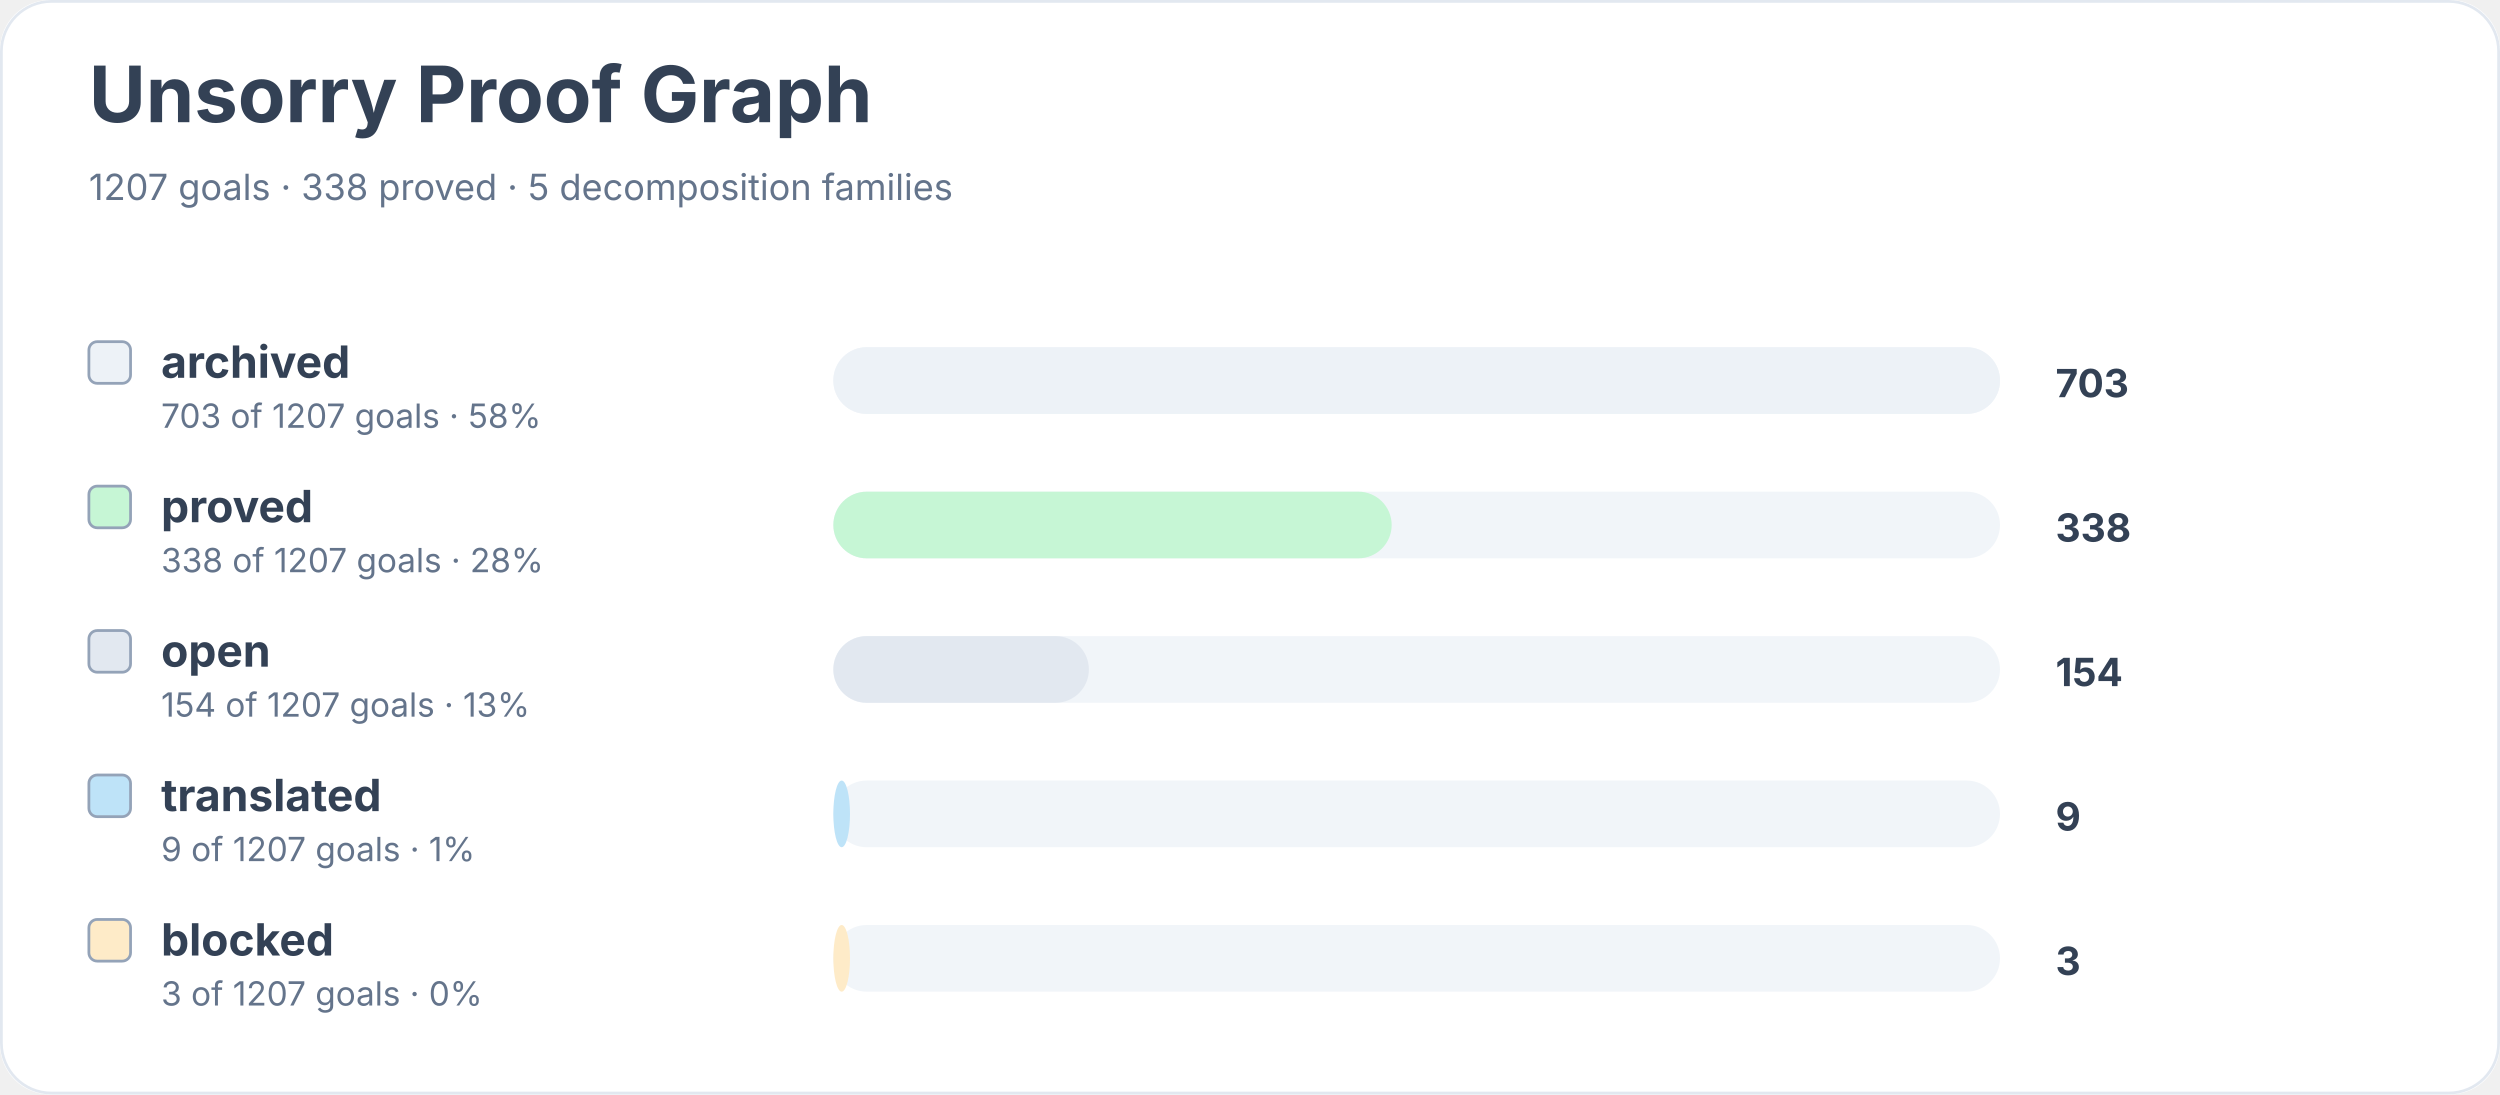
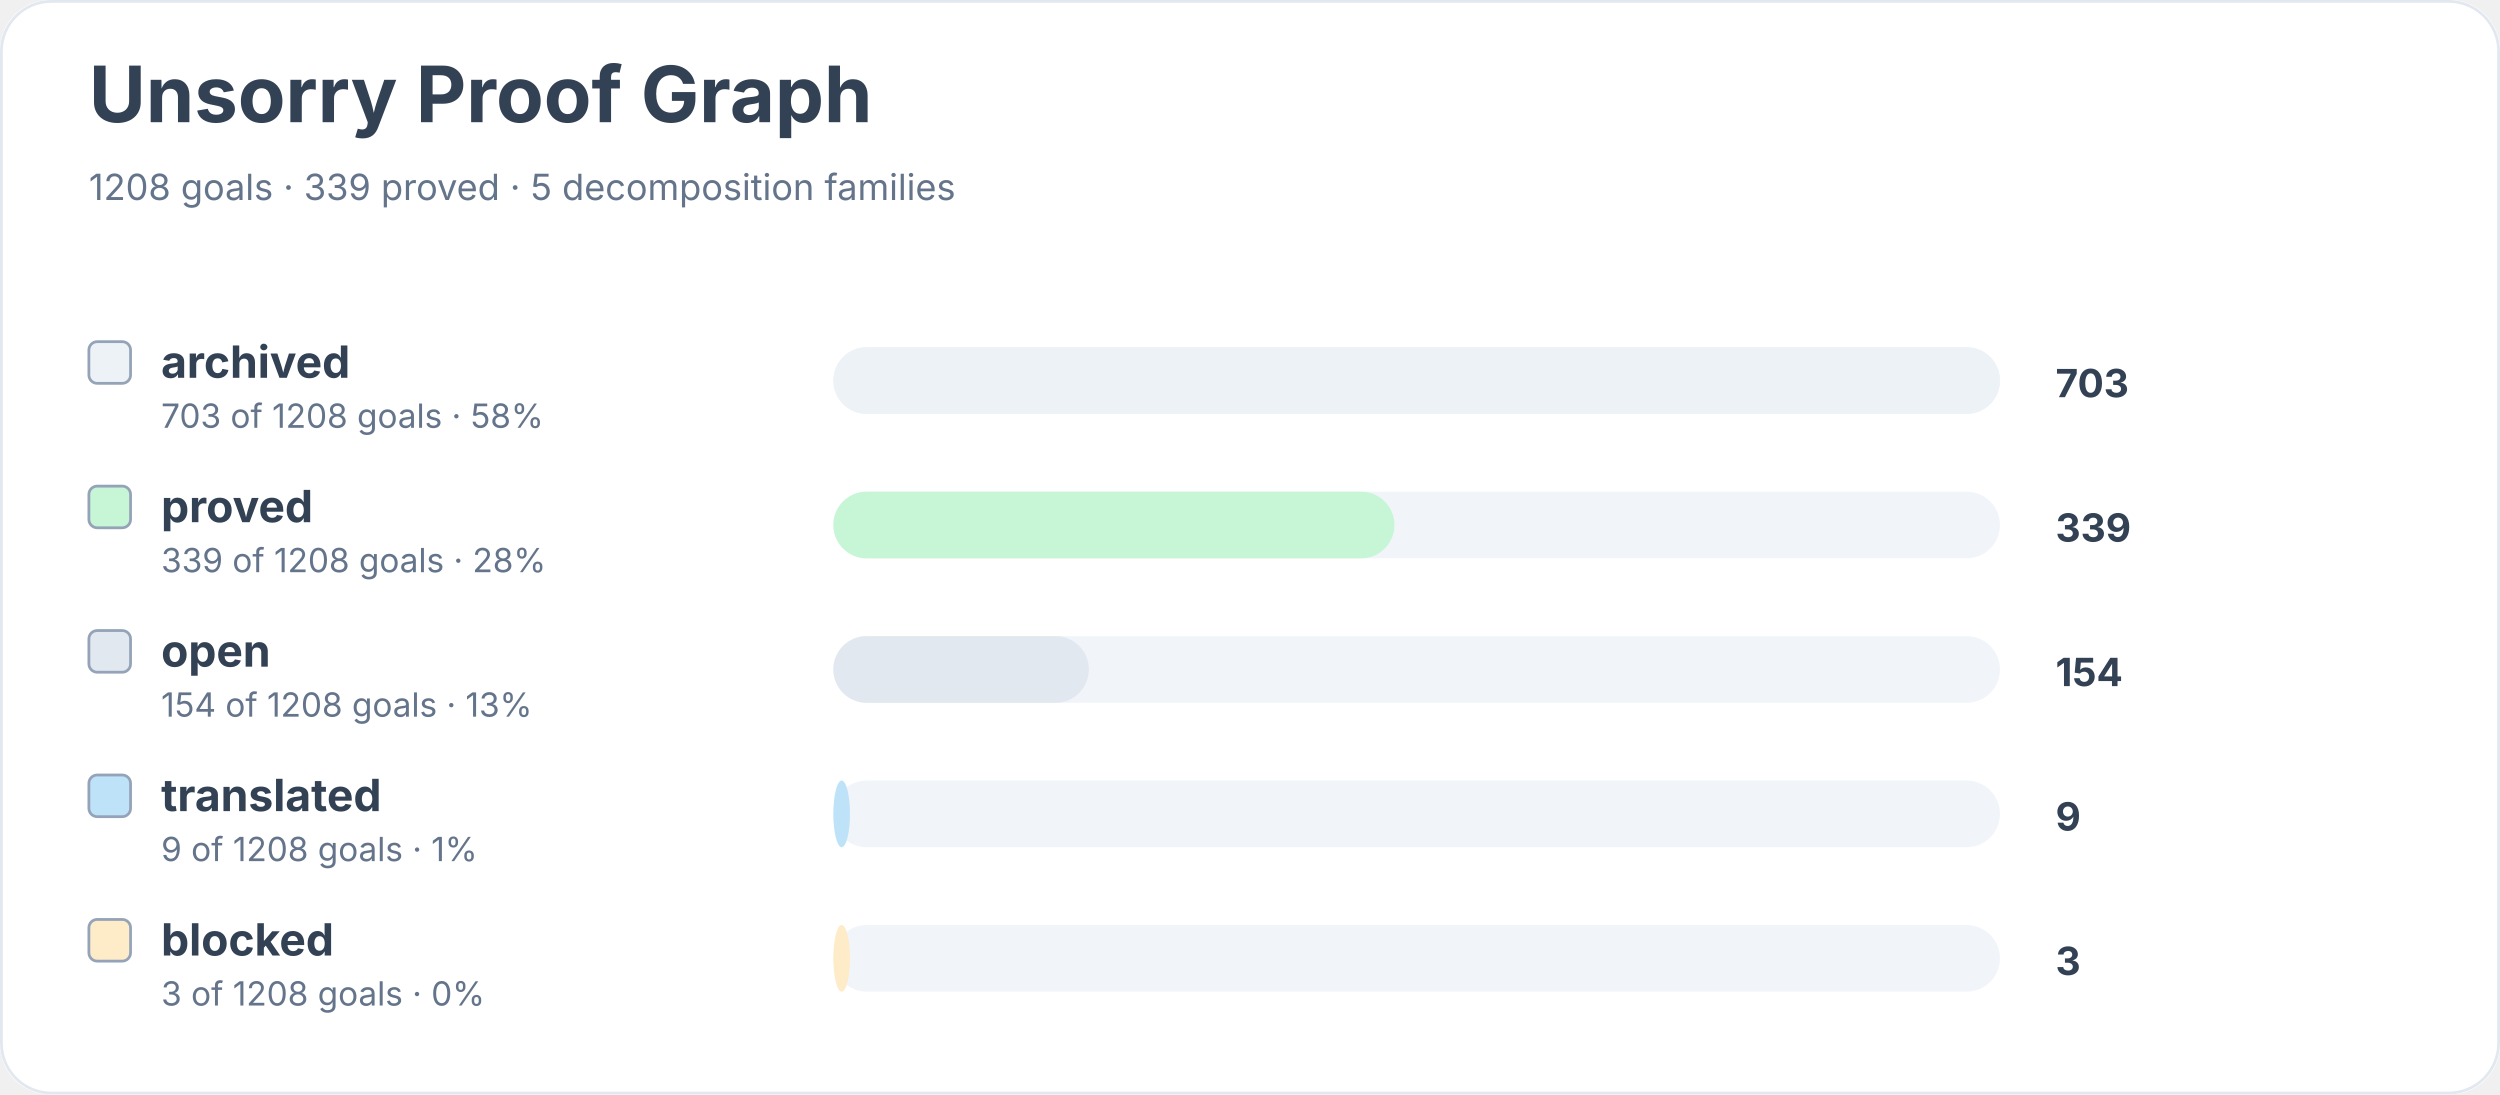
<svg xmlns="http://www.w3.org/2000/svg" width="900" height="394" viewBox="0 0 900 394" role="img" aria-labelledby="title desc">
  <rect width="900" height="100%" rx="18" fill="#ffffff" />
  <rect x="0.5" y="0.5" width="899" height="393" rx="18" fill="none" stroke="#e2e8f0" />
  <text x="32" y="44" font-family="Inter, system-ui, sans-serif" font-size="28" font-weight="700" fill="#334155">Unsorry Proof Graph</text>
-   <text x="32" y="72" font-family="Inter, system-ui, sans-serif" font-size="13" fill="#64748b">1207 goals · 338 proved · 5 decomposition families</text>
+   <text x="32" y="72" font-family="Inter, system-ui, sans-serif" font-size="13" fill="#64748b">1208 goals · 339 proved · 5 decomposition families</text>
  <rect x="32" y="123" width="15" height="15" rx="3" fill="#edf2f7" stroke="#94a3b8" />
  <text x="58" y="136" font-family="Inter, system-ui, sans-serif" font-size="16" font-weight="650" fill="#334155">archived</text>
-   <text x="58" y="154" font-family="Inter, system-ui, sans-serif" font-size="12" fill="#64748b">703 of 1207 goals · 58%</text>
+   <text x="58" y="154" font-family="Inter, system-ui, sans-serif" font-size="12" fill="#64748b">703 of 1208 goals · 58%</text>
  <rect x="300" y="125" width="420" height="24" rx="12" fill="#f1f5f9" />
  <rect x="300" y="125" width="420" height="24" rx="12" fill="#edf2f7" />
  <text x="740" y="143" font-family="Inter, system-ui, sans-serif" font-size="14" font-weight="700" fill="#334155">703</text>
  <rect x="32" y="175" width="15" height="15" rx="3" fill="#c6f6d5" stroke="#94a3b8" />
  <text x="58" y="188" font-family="Inter, system-ui, sans-serif" font-size="16" font-weight="650" fill="#334155">proved</text>
-   <text x="58" y="206" font-family="Inter, system-ui, sans-serif" font-size="12" fill="#64748b">338 of 1207 goals · 28%</text>
+   <text x="58" y="206" font-family="Inter, system-ui, sans-serif" font-size="12" fill="#64748b">339 of 1208 goals · 28%</text>
  <rect x="300" y="177" width="420" height="24" rx="12" fill="#f1f5f9" />
-   <rect x="300" y="177" width="201" height="24" rx="12" fill="#c6f6d5" />
-   <text x="740" y="195" font-family="Inter, system-ui, sans-serif" font-size="14" font-weight="700" fill="#334155">338</text>
+   <rect x="300" y="177" width="202" height="24" rx="12" fill="#c6f6d5" />
+   <text x="740" y="195" font-family="Inter, system-ui, sans-serif" font-size="14" font-weight="700" fill="#334155">339</text>
  <rect x="32" y="227" width="15" height="15" rx="3" fill="#e2e8f0" stroke="#94a3b8" />
  <text x="58" y="240" font-family="Inter, system-ui, sans-serif" font-size="16" font-weight="650" fill="#334155">open</text>
-   <text x="58" y="258" font-family="Inter, system-ui, sans-serif" font-size="12" fill="#64748b">154 of 1207 goals · 13%</text>
+   <text x="58" y="258" font-family="Inter, system-ui, sans-serif" font-size="12" fill="#64748b">154 of 1208 goals · 13%</text>
  <rect x="300" y="229" width="420" height="24" rx="12" fill="#f1f5f9" />
  <rect x="300" y="229" width="92" height="24" rx="12" fill="#e2e8f0" />
  <text x="740" y="247" font-family="Inter, system-ui, sans-serif" font-size="14" font-weight="700" fill="#334155">154</text>
  <rect x="32" y="279" width="15" height="15" rx="3" fill="#bee3f8" stroke="#94a3b8" />
  <text x="58" y="292" font-family="Inter, system-ui, sans-serif" font-size="16" font-weight="650" fill="#334155">translated</text>
-   <text x="58" y="310" font-family="Inter, system-ui, sans-serif" font-size="12" fill="#64748b">9 of 1207 goals · 1%</text>
+   <text x="58" y="310" font-family="Inter, system-ui, sans-serif" font-size="12" fill="#64748b">9 of 1208 goals · 1%</text>
  <rect x="300" y="281" width="420" height="24" rx="12" fill="#f1f5f9" />
  <rect x="300" y="281" width="6" height="24" rx="12" fill="#bee3f8" />
  <text x="740" y="299" font-family="Inter, system-ui, sans-serif" font-size="14" font-weight="700" fill="#334155">9</text>
  <rect x="32" y="331" width="15" height="15" rx="3" fill="#feebc8" stroke="#94a3b8" />
  <text x="58" y="344" font-family="Inter, system-ui, sans-serif" font-size="16" font-weight="650" fill="#334155">blocked</text>
-   <text x="58" y="362" font-family="Inter, system-ui, sans-serif" font-size="12" fill="#64748b">3 of 1207 goals · 0%</text>
+   <text x="58" y="362" font-family="Inter, system-ui, sans-serif" font-size="12" fill="#64748b">3 of 1208 goals · 0%</text>
  <rect x="300" y="333" width="420" height="24" rx="12" fill="#f1f5f9" />
  <rect x="300" y="333" width="6" height="24" rx="12" fill="#feebc8" />
  <text x="740" y="351" font-family="Inter, system-ui, sans-serif" font-size="14" font-weight="700" fill="#334155">3</text>
</svg>
